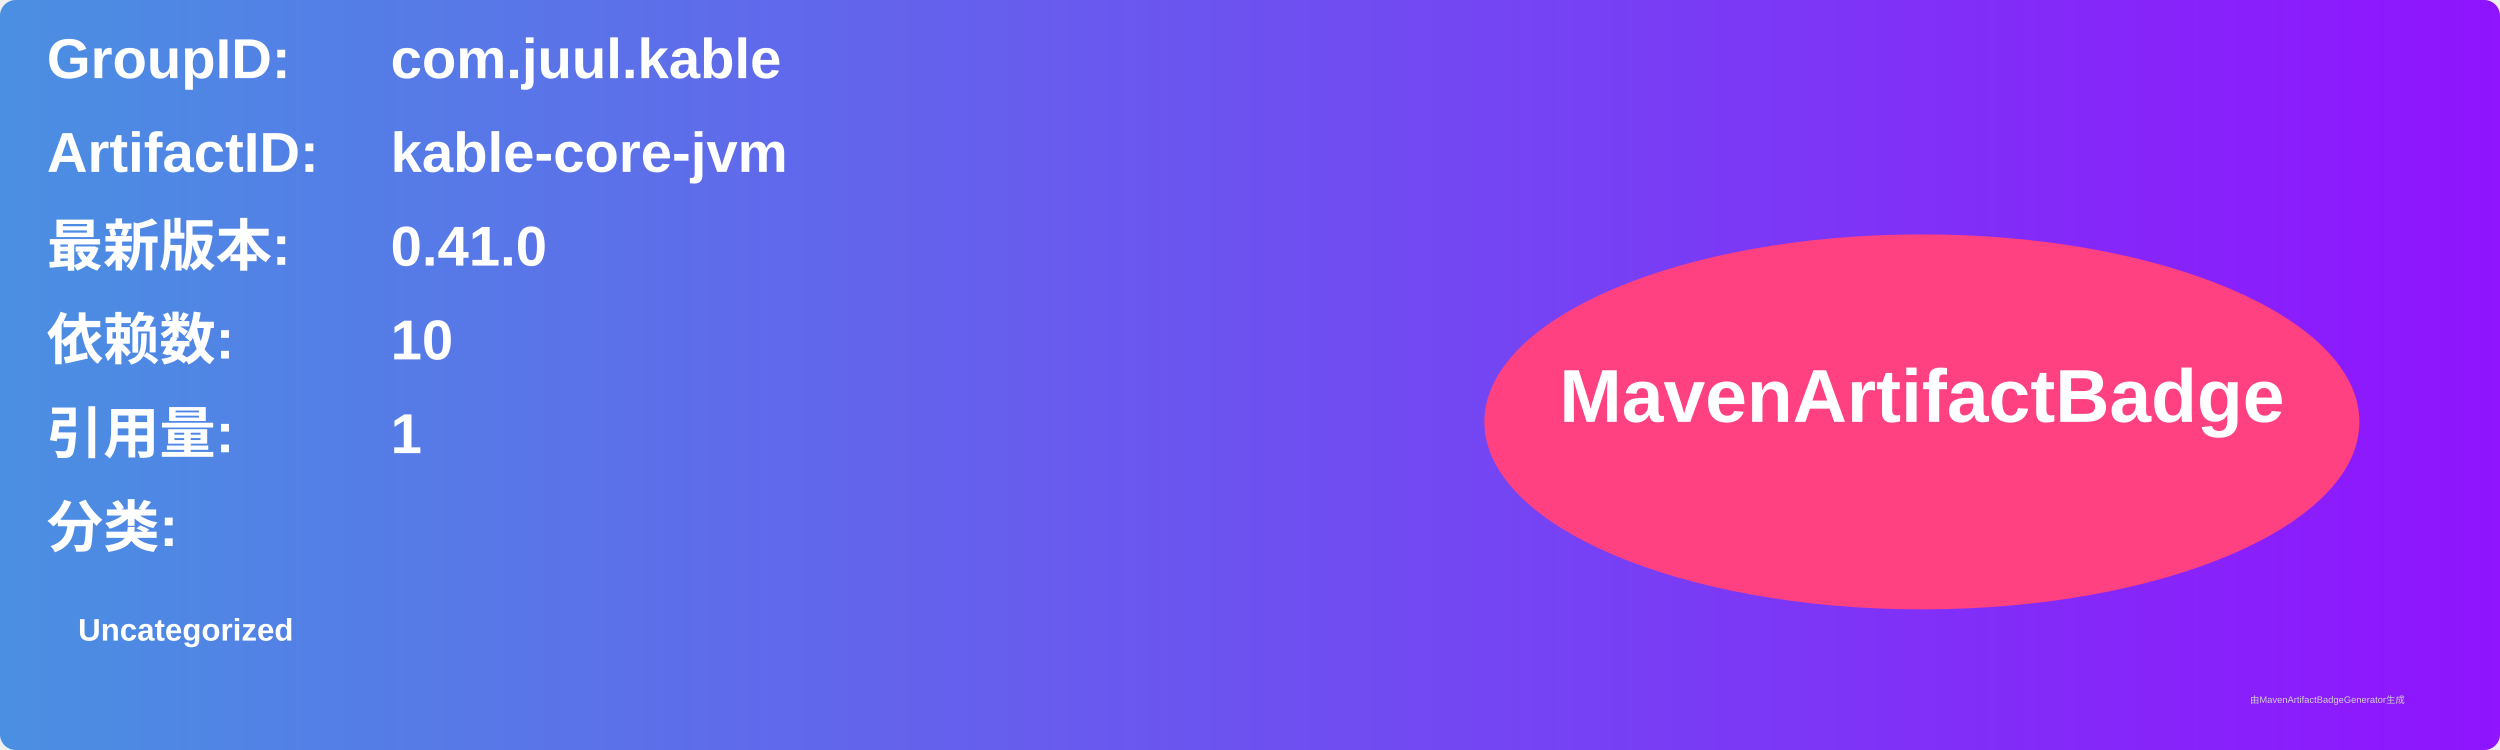
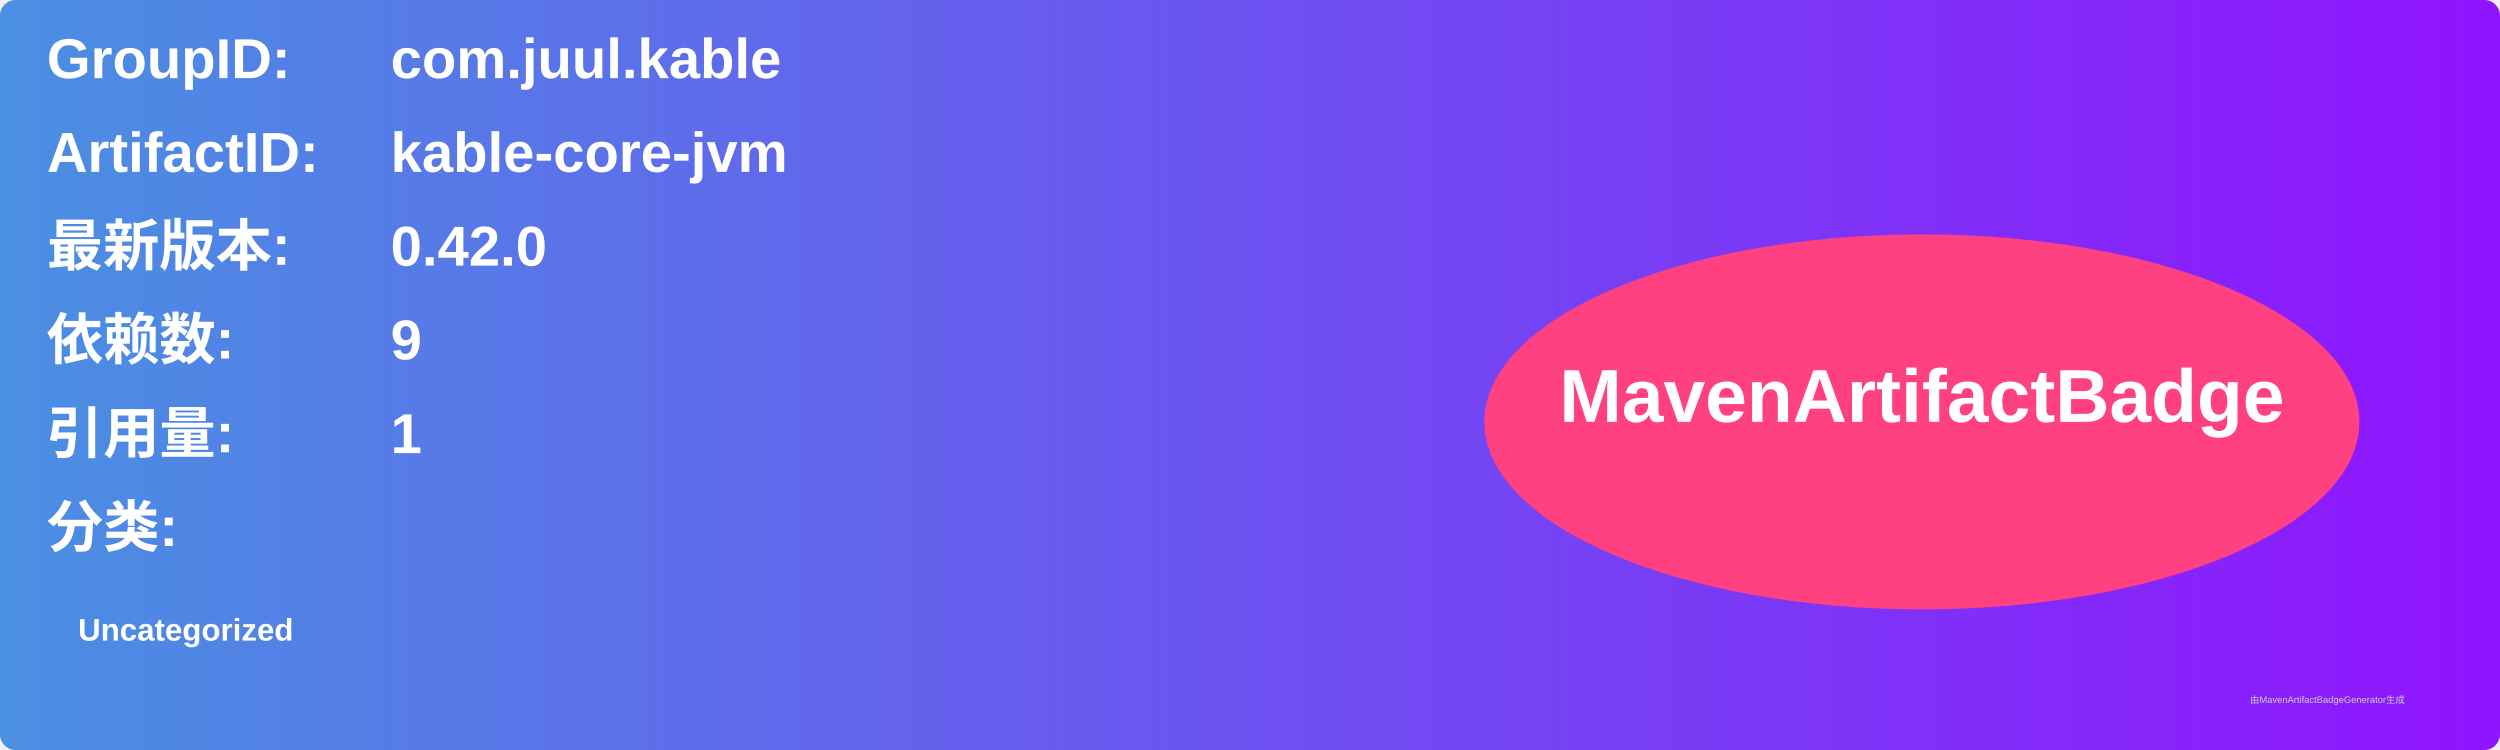
<svg xmlns="http://www.w3.org/2000/svg" width="800" height="240" viewBox="0 0 800 240">
  <linearGradient id="grad" x1="0%" y1="0%" x2="100%" y2="0%">
    <stop offset="0%" stop-color="#4a90e2" />
    <stop offset="100%" stop-color="#9013fe" />
  </linearGradient>
  <rect width="100%" height="100%" rx="5" ry="5" fill="url(#grad)" />
  <g transform="translate(15, 15)">
    <text x="0" y="10" font-family="Arial" font-size="18" fill="white" font-weight="bold" width="260">GroupID:</text>
    <text x="110" y="10" font-family="Arial" font-size="18" fill="white" font-weight="bold" width="460">com.juul.kable</text>
    <text x="0" y="40" font-family="Arial" font-size="18" fill="white" font-weight="bold" width="260">ArtifactID:</text>
    <text x="110" y="40" font-family="Arial" font-size="18" fill="white" font-weight="bold" width="460">kable-core-jvm</text>
    <text x="0" y="70" font-family="Arial" font-size="18" fill="white" font-weight="bold">最新版本:</text>
    <text x="110" y="70" font-family="Arial" font-size="18" fill="white" font-weight="bold">
-       <tspan font-weight="bold">0.41.0</tspan>
+       <tspan font-weight="bold">0.42.0</tspan>
    </text>
    <text x="0" y="100" font-family="Arial" font-size="18" fill="white" font-weight="bold">依赖数: </text>
    <text x="110" y="100" font-family="Arial" font-size="18" fill="white">
-       <tspan font-weight="bold">10</tspan>
+       <tspan font-weight="bold">9</tspan>
    </text>
    <text x="0" y="130" font-family="Arial" font-size="18" fill="white" font-weight="bold">引用量: </text>
    <text x="110" y="130" font-family="Arial" font-size="18" fill="white">
      <tspan font-weight="bold">1</tspan>
    </text>
    <text x="0" y="160" font-family="Arial" font-size="18" fill="white" font-weight="bold">分类:</text>
    <text x="10" y="190" font-family="Arial" font-size="10" fill="white">
      <tspan font-weight="bold">Uncategorized</tspan>
    </text>
    <ellipse cx="600" cy="120" rx="140" ry="60" fill="#ff4081" />
    <text x="600" y="120" text-anchor="middle" font-family="Arial" font-size="24" fill="white" font-weight="bold">MavenArtifactBadge</text>
  </g>
  <text x="720" y="225" font-family="Arial" font-size="3" fill="#d0d0d0">由MavenArtifactBadgeGenerator生成</text>
</svg>
